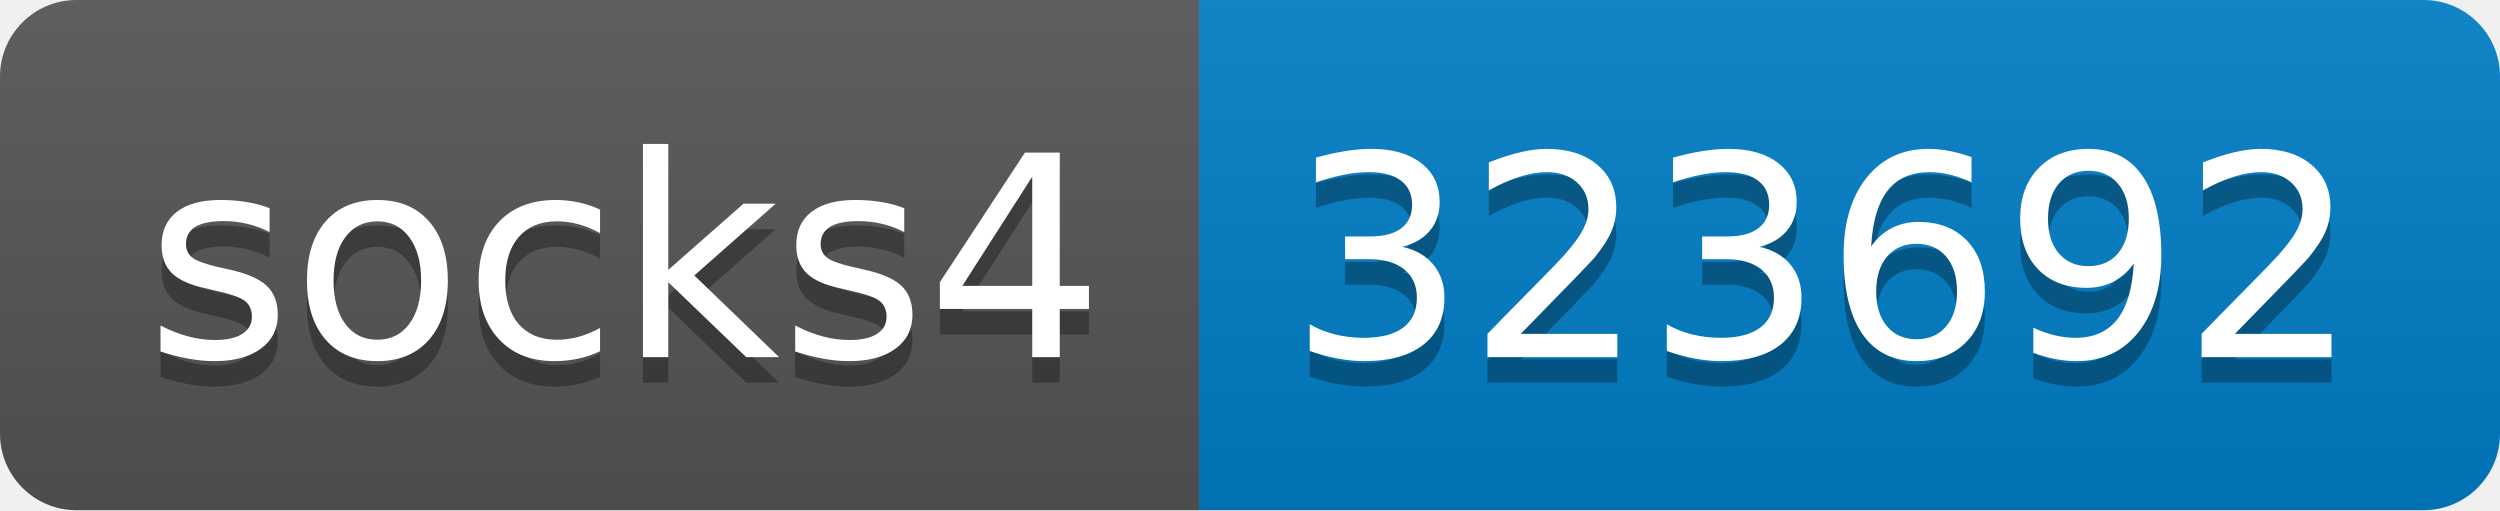
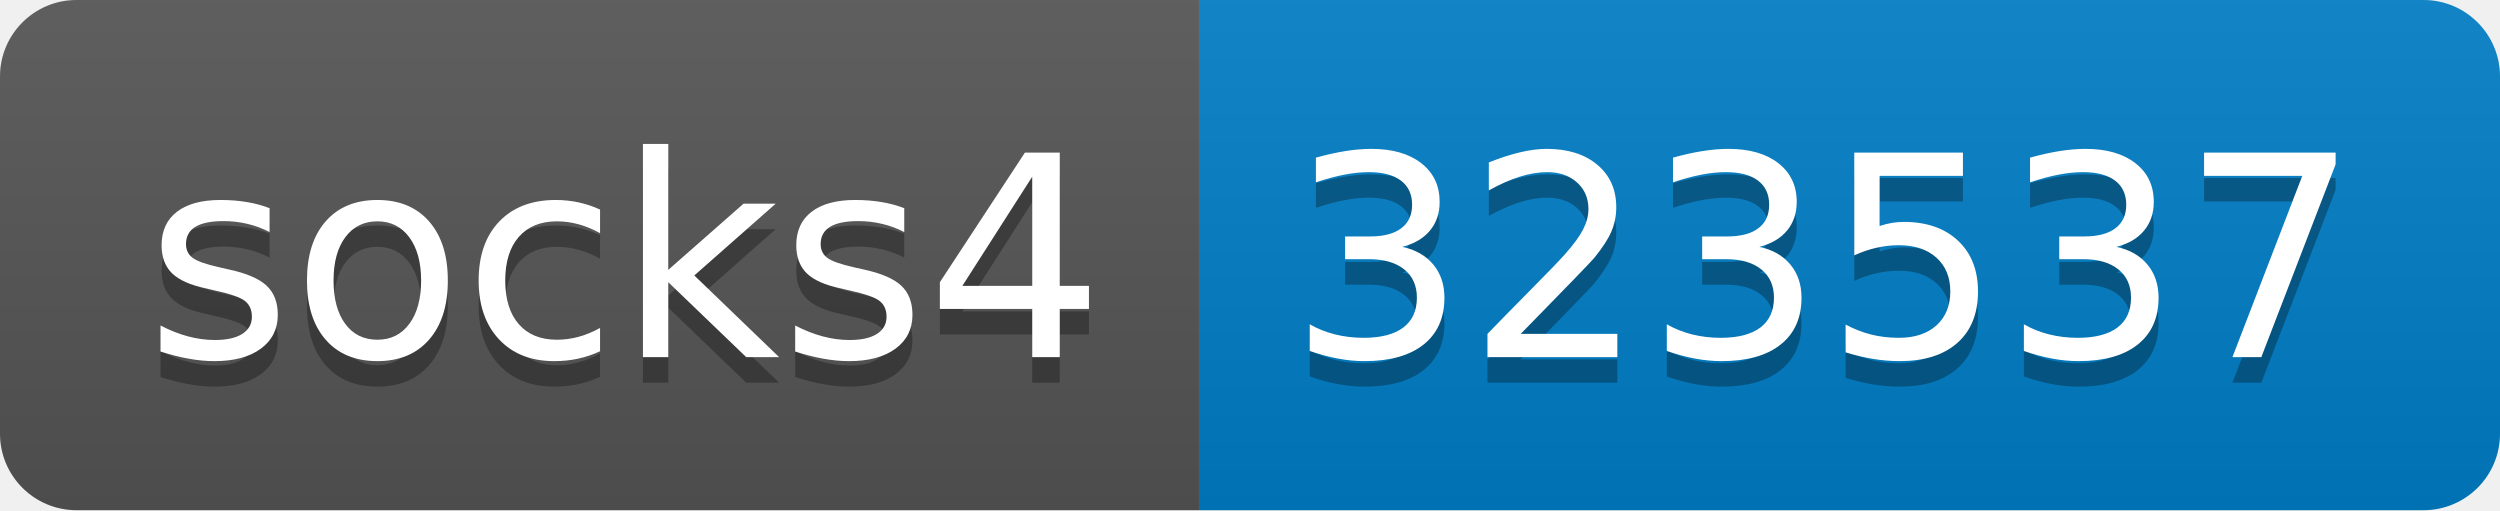
- <svg xmlns="http://www.w3.org/2000/svg" width="98" height="20" role="img" aria-label="socks4: 323692">
+ <svg xmlns="http://www.w3.org/2000/svg" width="98" height="20" role="img" aria-label="socks4: 323537">
  <linearGradient id="s" x2="0" y2="100%">
    <stop offset="0" stop-color="#bbb" stop-opacity=".1" />
    <stop offset="1" stop-opacity=".1" />
  </linearGradient>
  <clipPath id="r">
    <rect width="98" height="20" rx="3" fill="#fff" />
  </clipPath>
  <g clip-path="url(#r)">
    <rect width="47" height="20" fill="#555" />
    <rect x="47" width="51" height="20" fill="#007ec6" />
    <rect width="98" height="20" fill="url(#s)" />
  </g>
  <g fill="#fff" text-anchor="middle" font-family="Verdana,Geneva,DejaVu Sans,sans-serif" text-rendering="geometricPrecision" font-size="110">
    <text aria-hidden="true" x="245" y="150" fill="#010101" fill-opacity=".3" transform="scale(.1)" textLength="370">socks4</text>
    <text x="245" y="140" transform="scale(.1)" fill="#fff" textLength="370">socks4</text>
-     <text aria-hidden="true" x="715" y="150" fill="#010101" fill-opacity=".3" transform="scale(.1)" textLength="410">323692</text>
-     <text x="715" y="140" transform="scale(.1)" fill="#fff" textLength="410">323692</text>
+     <text aria-hidden="true" x="715" y="150" fill="#010101" fill-opacity=".3" transform="scale(.1)" textLength="410">323537</text>
+     <text x="715" y="140" transform="scale(.1)" fill="#fff" textLength="410">323537</text>
  </g>
</svg>
